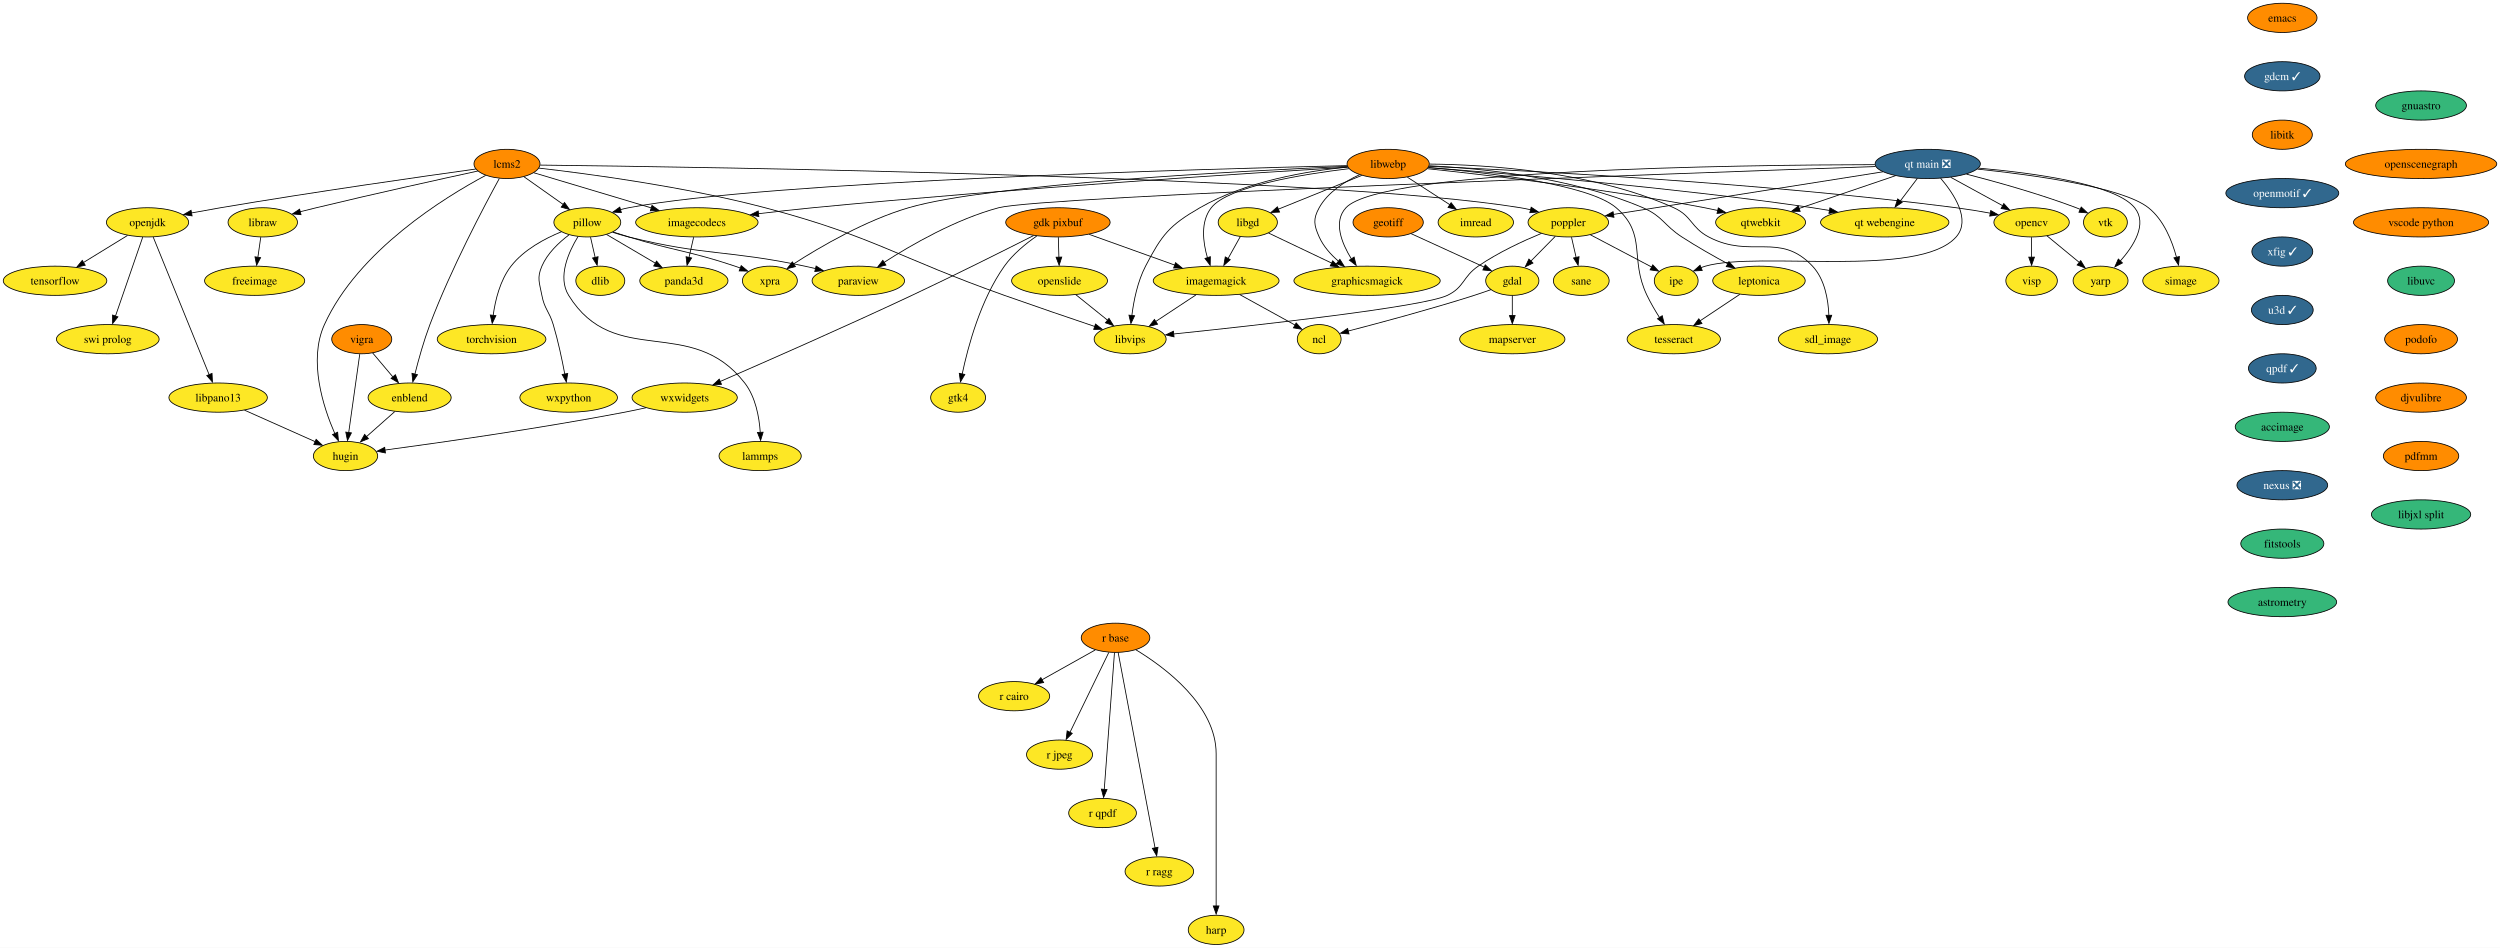
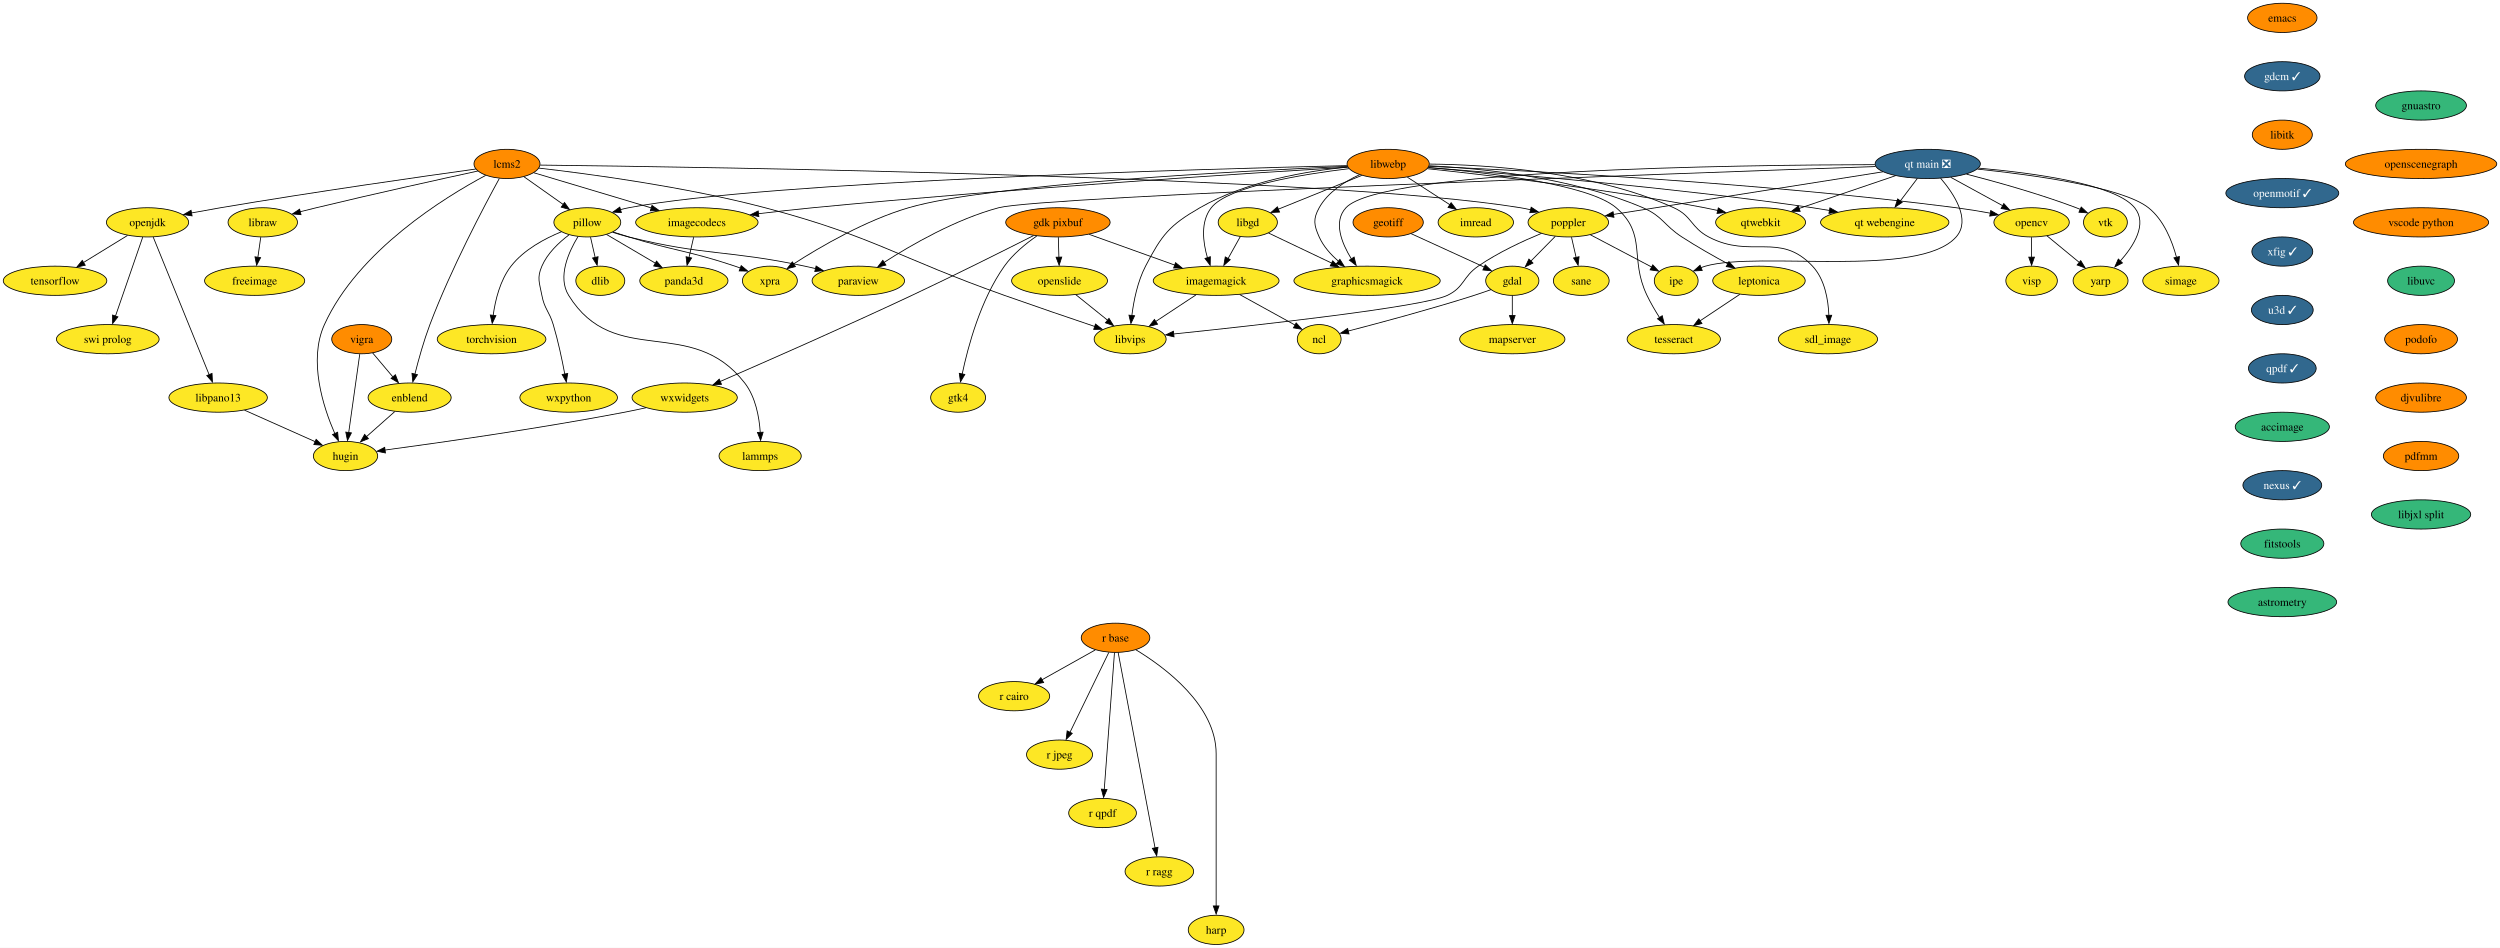
<svg xmlns="http://www.w3.org/2000/svg" xmlns:xlink="http://www.w3.org/1999/xlink" width="3081pt" height="1168pt" viewBox="0.00 0.00 3081.13 1168.00">
  <g id="graph0" class="graph" transform="scale(1 1) rotate(0) translate(4 1164)">
    <polygon fill="white" stroke="none" points="-4,4 -4,-1164 3077.13,-1164 3077.13,4 -4,4" />
    <g id="node1" class="node">
      <g id="a_node1">
        <a xlink:href="https://github.com/conda-forge/dlib-feedstock" xlink:title="dlib">
          <ellipse fill="#fde725" stroke="black" cx="735.84" cy="-818" rx="30.16" ry="18" />
          <text text-anchor="middle" x="735.84" y="-813.33" font-family="Times,serif" font-size="14.00">dlib</text>
        </a>
      </g>
    </g>
    <g id="node2" class="node">
      <g id="a_node2">
        <a xlink:href="https://github.com/conda-forge/emacs-feedstock" xlink:title="emacs">
          <ellipse fill="#ff8c00" stroke="black" cx="2808.84" cy="-1142" rx="42.79" ry="18" />
          <text text-anchor="middle" x="2808.84" y="-1137.33" font-family="Times,serif" font-size="14.00">emacs</text>
        </a>
      </g>
    </g>
    <g id="node3" class="node">
      <g id="a_node3">
        <a xlink:href="https://github.com/conda-forge/gdcm-feedstock/pull/50" xlink:title="gdcm ✓">
          <ellipse fill="#31688e" stroke="black" cx="2808.84" cy="-1070" rx="46.47" ry="18" />
          <text text-anchor="middle" x="2808.84" y="-1065.33" font-family="Times,serif" font-size="14.00" fill="white">gdcm ✓</text>
        </a>
      </g>
    </g>
    <g id="node8" class="node">
      <g id="a_node8">
        <a xlink:href="https://github.com/conda-forge/libitk-feedstock" xlink:title="libitk">
          <ellipse fill="#ff8c00" stroke="black" cx="2808.84" cy="-998" rx="37" ry="18" />
          <text text-anchor="middle" x="2808.84" y="-993.33" font-family="Times,serif" font-size="14.00">libitk</text>
        </a>
      </g>
    </g>
    <g id="node4" class="node">
      <g id="a_node4">
        <a xlink:href="https://github.com/conda-forge/freeimage-feedstock" xlink:title="freeimage">
          <ellipse fill="#fde725" stroke="black" cx="309.84" cy="-818" rx="61.73" ry="18" />
          <text text-anchor="middle" x="309.84" y="-813.33" font-family="Times,serif" font-size="14.00">freeimage</text>
        </a>
      </g>
    </g>
    <g id="node5" class="node">
      <g id="a_node5">
        <a xlink:href="https://github.com/conda-forge/gdal-feedstock" xlink:title="gdal">
          <ellipse fill="#fde725" stroke="black" cx="1859.84" cy="-818" rx="32.79" ry="18" />
          <text text-anchor="middle" x="1859.84" y="-813.33" font-family="Times,serif" font-size="14.00">gdal</text>
        </a>
      </g>
    </g>
    <g id="node6" class="node">
      <g id="a_node6">
        <a xlink:href="https://github.com/conda-forge/ncl-feedstock" xlink:title="ncl">
          <ellipse fill="#fde725" stroke="black" cx="1621.84" cy="-746" rx="27" ry="18" />
          <text text-anchor="middle" x="1621.84" y="-741.33" font-family="Times,serif" font-size="14.00">ncl</text>
        </a>
      </g>
    </g>
    <g id="edge2" class="edge">
      <path fill="none" stroke="black" d="M1833.61,-807.11C1826.87,-804.68 1819.61,-802.16 1812.84,-800 1759.04,-782.84 1695.75,-765.9 1657.22,-755.95" />
      <polygon fill="black" stroke="black" points="1658.6,-752.44 1648.04,-753.34 1656.86,-759.22 1658.6,-752.44" />
    </g>
    <g id="node7" class="node">
      <g id="a_node7">
        <a xlink:href="https://github.com/conda-forge/mapserver-feedstock" xlink:title="mapserver">
          <ellipse fill="#fde725" stroke="black" cx="1859.84" cy="-746" rx="64.89" ry="18" />
          <text text-anchor="middle" x="1859.84" y="-741.33" font-family="Times,serif" font-size="14.00">mapserver</text>
        </a>
      </g>
    </g>
    <g id="edge3" class="edge">
      <path fill="none" stroke="black" d="M1859.84,-799.7C1859.84,-792.24 1859.84,-783.32 1859.84,-774.97" />
      <polygon fill="black" stroke="black" points="1863.34,-775.1 1859.84,-765.1 1856.34,-775.1 1863.34,-775.1" />
    </g>
    <g id="node20" class="node">
      <g id="a_node20">
        <a xlink:href="https://github.com/conda-forge/openmotif-feedstock/pull/15" xlink:title="openmotif ✓">
          <ellipse fill="#31688e" stroke="black" cx="2808.84" cy="-926" rx="69.62" ry="18" />
          <text text-anchor="middle" x="2808.84" y="-921.33" font-family="Times,serif" font-size="14.00" fill="white">openmotif ✓</text>
        </a>
      </g>
    </g>
    <g id="node9" class="node">
      <g id="a_node9">
        <a xlink:href="https://github.com/conda-forge/gdk-pixbuf-feedstock" xlink:title="gdk pixbuf">
          <ellipse fill="#ff8c00" stroke="black" cx="1299.84" cy="-890" rx="64.36" ry="18" />
          <text text-anchor="middle" x="1299.84" y="-885.33" font-family="Times,serif" font-size="14.00">gdk pixbuf</text>
        </a>
      </g>
    </g>
    <g id="node10" class="node">
      <g id="a_node10">
        <a xlink:href="https://github.com/conda-forge/imagemagick-feedstock" xlink:title="imagemagick">
          <ellipse fill="#fde725" stroke="black" cx="1494.84" cy="-818" rx="77.52" ry="18" />
          <text text-anchor="middle" x="1494.84" y="-813.33" font-family="Times,serif" font-size="14.00">imagemagick</text>
        </a>
      </g>
    </g>
    <g id="edge5" class="edge">
      <path fill="none" stroke="black" d="M1338.36,-875.17C1368.64,-864.3 1411.07,-849.07 1444.11,-837.21" />
      <polygon fill="black" stroke="black" points="1444.81,-840.32 1453.04,-833.65 1442.44,-833.73 1444.81,-840.32" />
    </g>
    <g id="node11" class="node">
      <g id="a_node11">
        <a xlink:href="https://github.com/conda-forge/openslide-feedstock" xlink:title="openslide">
          <ellipse fill="#fde725" stroke="black" cx="1301.84" cy="-818" rx="59.1" ry="18" />
          <text text-anchor="middle" x="1301.84" y="-813.33" font-family="Times,serif" font-size="14.00">openslide</text>
        </a>
      </g>
    </g>
    <g id="edge6" class="edge">
      <path fill="none" stroke="black" d="M1300.33,-871.7C1300.54,-864.24 1300.8,-855.32 1301.04,-846.97" />
      <polygon fill="black" stroke="black" points="1304.56,-847.2 1301.35,-837.1 1297.56,-847 1304.56,-847.2" />
    </g>
    <g id="node12" class="node">
      <g id="a_node12">
        <a xlink:href="https://github.com/conda-forge/wxwidgets-feedstock" xlink:title="wxwidgets">
          <ellipse fill="#fde725" stroke="black" cx="839.84" cy="-674" rx="64.89" ry="18" />
          <text text-anchor="middle" x="839.84" y="-669.33" font-family="Times,serif" font-size="14.00">wxwidgets</text>
        </a>
      </g>
    </g>
    <g id="edge7" class="edge">
      <path fill="none" stroke="black" d="M1269.76,-873.68C1234.16,-855.64 1172.99,-825 1119.84,-800 1036.84,-760.97 938.75,-717.87 883.46,-693.84" />
      <polygon fill="black" stroke="black" points="885.21,-690.35 874.65,-689.58 882.43,-696.78 885.21,-690.35" />
    </g>
    <g id="node13" class="node">
      <g id="a_node13">
        <a xlink:href="https://github.com/conda-forge/gtk4-feedstock" xlink:title="gtk4">
          <ellipse fill="#fde725" stroke="black" cx="1176.84" cy="-674" rx="33.85" ry="18" />
          <text text-anchor="middle" x="1176.84" y="-669.33" font-family="Times,serif" font-size="14.00">gtk4</text>
        </a>
      </g>
    </g>
    <g id="edge8" class="edge">
      <path fill="none" stroke="black" d="M1273.7,-873.11C1260.2,-863.76 1244.38,-850.86 1233.84,-836 1204.54,-794.72 1188.97,-736.91 1181.85,-702.96" />
      <polygon fill="black" stroke="black" points="1185.13,-702.55 1179.75,-693.42 1178.27,-703.92 1185.13,-702.55" />
    </g>
    <g id="edge9" class="edge">
      <path fill="none" stroke="black" d="M1523.97,-800.94C1544.36,-789.7 1571.52,-774.73 1592.05,-763.42" />
      <polygon fill="black" stroke="black" points="1593.47,-766.08 1600.54,-758.19 1590.09,-759.95 1593.47,-766.08" />
    </g>
    <g id="node14" class="node">
      <g id="a_node14">
        <a xlink:href="https://github.com/conda-forge/libvips-feedstock" xlink:title="libvips">
          <ellipse fill="#fde725" stroke="black" cx="1388.84" cy="-746" rx="44.37" ry="18" />
          <text text-anchor="middle" x="1388.84" y="-741.33" font-family="Times,serif" font-size="14.00">libvips</text>
        </a>
      </g>
    </g>
    <g id="edge10" class="edge">
      <path fill="none" stroke="black" d="M1469.98,-800.59C1455.15,-790.79 1436.17,-778.26 1420.3,-767.78" />
      <polygon fill="black" stroke="black" points="1422.64,-764.47 1412.36,-761.88 1418.78,-770.31 1422.64,-764.47" />
    </g>
    <g id="edge11" class="edge">
      <path fill="none" stroke="black" d="M1322.01,-800.76C1333.6,-791.45 1348.31,-779.61 1360.98,-769.41" />
      <polygon fill="black" stroke="black" points="1362.77,-771.66 1368.36,-762.67 1358.38,-766.21 1362.77,-771.66" />
    </g>
    <g id="node15" class="node">
      <g id="a_node15">
        <a xlink:href="https://github.com/conda-forge/hugin-feedstock" xlink:title="hugin">
          <ellipse fill="#fde725" stroke="black" cx="421.84" cy="-602" rx="39.63" ry="18" />
          <text text-anchor="middle" x="421.84" y="-597.33" font-family="Times,serif" font-size="14.00">hugin</text>
        </a>
      </g>
    </g>
    <g id="edge12" class="edge">
      <path fill="none" stroke="black" d="M792.17,-661.51C783.44,-659.56 774.38,-657.64 765.84,-656 660.99,-635.91 537.03,-618.31 470.26,-609.33" />
      <polygon fill="black" stroke="black" points="471.03,-605.76 460.66,-607.91 470.11,-612.7 471.03,-605.76" />
    </g>
    <g id="node16" class="node">
      <g id="a_node16">
        <a xlink:href="https://github.com/conda-forge/geotiff-feedstock" xlink:title="geotiff">
          <ellipse fill="#ff8c00" stroke="black" cx="1706.84" cy="-890" rx="43.32" ry="18" />
          <text text-anchor="middle" x="1706.84" y="-885.33" font-family="Times,serif" font-size="14.00">geotiff</text>
        </a>
      </g>
    </g>
    <g id="edge13" class="edge">
      <path fill="none" stroke="black" d="M1735.25,-876C1760.7,-864.36 1798.07,-847.26 1825.24,-834.83" />
      <polygon fill="black" stroke="black" points="1826.47,-837.66 1834.11,-830.31 1823.56,-831.29 1826.47,-837.66" />
    </g>
    <g id="node17" class="node">
      <g id="a_node17">
        <a xlink:href="https://github.com/conda-forge/imread-feedstock" xlink:title="imread">
          <ellipse fill="#fde725" stroke="black" cx="1814.84" cy="-890" rx="46.47" ry="18" />
          <text text-anchor="middle" x="1814.84" y="-885.33" font-family="Times,serif" font-size="14.00">imread</text>
        </a>
      </g>
    </g>
    <g id="node18" class="node">
      <g id="a_node18">
        <a xlink:href="https://github.com/conda-forge/libgd-feedstock" xlink:title="libgd">
          <ellipse fill="#fde725" stroke="black" cx="1533.84" cy="-890" rx="36.48" ry="18" />
          <text text-anchor="middle" x="1533.84" y="-885.33" font-family="Times,serif" font-size="14.00">libgd</text>
        </a>
      </g>
    </g>
    <g id="edge14" class="edge">
      <path fill="none" stroke="black" d="M1524.59,-872.41C1520.09,-864.34 1514.58,-854.43 1509.52,-845.35" />
      <polygon fill="black" stroke="black" points="1512.21,-843.99 1504.28,-836.96 1506.09,-847.4 1512.21,-843.99" />
    </g>
    <g id="node19" class="node">
      <g id="a_node19">
        <a xlink:href="https://github.com/conda-forge/graphicsmagick-feedstock" xlink:title="graphicsmagick">
          <ellipse fill="#fde725" stroke="black" cx="1680.84" cy="-818" rx="90.14" ry="18" />
          <text text-anchor="middle" x="1680.84" y="-813.33" font-family="Times,serif" font-size="14.00">graphicsmagick</text>
        </a>
      </g>
    </g>
    <g id="edge15" class="edge">
      <path fill="none" stroke="black" d="M1559.44,-876.81C1580.86,-866.61 1611.9,-851.83 1637.23,-839.76" />
      <polygon fill="black" stroke="black" points="1638.45,-842.58 1645.98,-835.12 1635.44,-836.26 1638.45,-842.58" />
    </g>
    <g id="node28" class="node">
      <g id="a_node28">
        <a xlink:href="https://github.com/conda-forge/xfig-feedstock/pull/8" xlink:title="xfig ✓">
          <ellipse fill="#31688e" stroke="black" cx="2808.84" cy="-854" rx="37.53" ry="18" />
          <text text-anchor="middle" x="2808.84" y="-849.33" font-family="Times,serif" font-size="14.00" fill="white">xfig ✓</text>
        </a>
      </g>
    </g>
    <g id="node21" class="node">
      <g id="a_node21">
        <a xlink:href="https://github.com/conda-forge/opencv-feedstock" xlink:title="opencv">
          <ellipse fill="#fde725" stroke="black" cx="2499.84" cy="-890" rx="46.47" ry="18" />
          <text text-anchor="middle" x="2499.84" y="-885.33" font-family="Times,serif" font-size="14.00">opencv</text>
        </a>
      </g>
    </g>
    <g id="node22" class="node">
      <g id="a_node22">
        <a xlink:href="https://github.com/conda-forge/yarp-feedstock" xlink:title="yarp">
          <ellipse fill="#fde725" stroke="black" cx="2584.84" cy="-818" rx="33.85" ry="18" />
          <text text-anchor="middle" x="2584.84" y="-813.33" font-family="Times,serif" font-size="14.00">yarp</text>
        </a>
      </g>
    </g>
    <g id="edge17" class="edge">
      <path fill="none" stroke="black" d="M2518.7,-873.46C2530.38,-863.84 2545.56,-851.34 2558.43,-840.75" />
      <polygon fill="black" stroke="black" points="2560.4,-842.83 2565.9,-833.77 2555.95,-837.43 2560.4,-842.83" />
    </g>
    <g id="node23" class="node">
      <g id="a_node23">
        <a xlink:href="https://github.com/conda-forge/visp-feedstock" xlink:title="visp">
          <ellipse fill="#fde725" stroke="black" cx="2499.84" cy="-818" rx="31.74" ry="18" />
          <text text-anchor="middle" x="2499.84" y="-813.33" font-family="Times,serif" font-size="14.00">visp</text>
        </a>
      </g>
    </g>
    <g id="edge18" class="edge">
      <path fill="none" stroke="black" d="M2499.84,-871.7C2499.84,-864.24 2499.84,-855.32 2499.84,-846.97" />
      <polygon fill="black" stroke="black" points="2503.34,-847.1 2499.84,-837.1 2496.34,-847.1 2503.34,-847.1" />
    </g>
    <g id="node24" class="node">
      <g id="a_node24">
        <a xlink:href="https://github.com/conda-forge/openjdk-feedstock" xlink:title="openjdk">
          <ellipse fill="#fde725" stroke="black" cx="177.84" cy="-890" rx="50.68" ry="18" />
          <text text-anchor="middle" x="177.84" y="-885.33" font-family="Times,serif" font-size="14.00">openjdk</text>
        </a>
      </g>
    </g>
    <g id="node25" class="node">
      <g id="a_node25">
        <a xlink:href="https://github.com/conda-forge/tensorflow-feedstock" xlink:title="tensorflow">
          <ellipse fill="#fde725" stroke="black" cx="63.84" cy="-818" rx="63.84" ry="18" />
          <text text-anchor="middle" x="63.84" y="-813.33" font-family="Times,serif" font-size="14.00">tensorflow</text>
        </a>
      </g>
    </g>
    <g id="edge19" class="edge">
      <path fill="none" stroke="black" d="M153.1,-873.81C137.3,-864.11 116.56,-851.38 99.05,-840.63" />
      <polygon fill="black" stroke="black" points="101.06,-837.14 90.71,-834.89 97.4,-843.1 101.06,-837.14" />
    </g>
    <g id="node26" class="node">
      <g id="a_node26">
        <a xlink:href="https://github.com/conda-forge/swi-prolog-feedstock" xlink:title="swi prolog">
          <ellipse fill="#fde725" stroke="black" cx="128.84" cy="-746" rx="63.31" ry="18" />
          <text text-anchor="middle" x="128.84" y="-741.33" font-family="Times,serif" font-size="14.00">swi prolog</text>
        </a>
      </g>
    </g>
    <g id="edge20" class="edge">
      <path fill="none" stroke="black" d="M171.92,-871.87C163.57,-847.67 148.23,-803.21 138.29,-774.39" />
      <polygon fill="black" stroke="black" points="141.34,-773.5 134.77,-765.19 134.72,-775.78 141.34,-773.5" />
    </g>
    <g id="node27" class="node">
      <g id="a_node27">
        <a xlink:href="https://github.com/conda-forge/libpano13-feedstock" xlink:title="libpano13">
          <ellipse fill="#fde725" stroke="black" cx="264.84" cy="-674" rx="60.68" ry="18" />
          <text text-anchor="middle" x="264.84" y="-669.33" font-family="Times,serif" font-size="14.00">libpano13</text>
        </a>
      </g>
    </g>
    <g id="edge21" class="edge">
      <path fill="none" stroke="black" d="M184.81,-871.85C199.86,-834.83 235.49,-747.18 253.7,-702.39" />
      <polygon fill="black" stroke="black" points="257.31,-703.81 257.83,-693.23 250.82,-701.18 257.31,-703.81" />
    </g>
    <g id="edge22" class="edge">
      <path fill="none" stroke="black" d="M297.37,-658.5C322.77,-647.17 358.1,-631.42 384.63,-619.59" />
      <polygon fill="black" stroke="black" points="385.62,-622.54 393.32,-615.27 382.77,-616.14 385.62,-622.54" />
    </g>
    <g id="node47" class="node">
      <g id="a_node47">
        <a xlink:href="https://github.com/conda-forge/u3d-feedstock/pull/25" xlink:title="u3d ✓">
          <ellipse fill="#31688e" stroke="black" cx="2808.84" cy="-782" rx="38.06" ry="18" />
          <text text-anchor="middle" x="2808.84" y="-777.33" font-family="Times,serif" font-size="14.00" fill="white">u3d ✓</text>
        </a>
      </g>
    </g>
    <g id="node29" class="node">
      <g id="a_node29">
        <a xlink:href="https://github.com/conda-forge/paraview-feedstock" xlink:title="paraview">
          <ellipse fill="#fde725" stroke="black" cx="1053.84" cy="-818" rx="57" ry="18" />
          <text text-anchor="middle" x="1053.84" y="-813.33" font-family="Times,serif" font-size="14.00">paraview</text>
        </a>
      </g>
    </g>
    <g id="node30" class="node">
      <g id="a_node30">
        <a xlink:href="https://github.com/conda-forge/pillow-feedstock" xlink:title="pillow">
          <ellipse fill="#fde725" stroke="black" cx="719.84" cy="-890" rx="41.21" ry="18" />
          <text text-anchor="middle" x="719.84" y="-885.33" font-family="Times,serif" font-size="14.00">pillow</text>
        </a>
      </g>
    </g>
    <g id="edge24" class="edge">
      <path fill="none" stroke="black" d="M723.79,-871.7C725.51,-864.15 727.58,-855.12 729.51,-846.68" />
      <polygon fill="black" stroke="black" points="733.11,-847.63 731.93,-837.1 726.29,-846.07 733.11,-847.63" />
    </g>
    <g id="edge25" class="edge">
      <path fill="none" stroke="black" d="M750.89,-877.78C757.43,-875.67 764.31,-873.62 770.84,-872 865.72,-848.47 892.18,-856.21 987.84,-836 992.2,-835.08 996.71,-834.06 1001.22,-832.99" />
      <polygon fill="black" stroke="black" points="1001.83,-836.2 1010.71,-830.44 1000.17,-829.4 1001.83,-836.2" />
    </g>
    <g id="node31" class="node">
      <g id="a_node31">
        <a xlink:href="https://github.com/conda-forge/torchvision-feedstock" xlink:title="torchvision">
          <ellipse fill="#fde725" stroke="black" cx="601.84" cy="-746" rx="66.99" ry="18" />
          <text text-anchor="middle" x="601.84" y="-741.33" font-family="Times,serif" font-size="14.00">torchvision</text>
        </a>
      </g>
    </g>
    <g id="edge26" class="edge">
      <path fill="none" stroke="black" d="M687.99,-878.43C667.39,-870.02 641.58,-856.27 625.84,-836 612.34,-818.63 606.42,-794.25 603.83,-775.4" />
      <polygon fill="black" stroke="black" points="607.2,-775.04 602.61,-765.49 600.24,-775.81 607.2,-775.04" />
    </g>
    <g id="node32" class="node">
      <g id="a_node32">
        <a xlink:href="https://github.com/conda-forge/wxpython-feedstock" xlink:title="wxpython">
          <ellipse fill="#fde725" stroke="black" cx="696.84" cy="-674" rx="60.15" ry="18" />
          <text text-anchor="middle" x="696.84" y="-669.33" font-family="Times,serif" font-size="14.00">wxpython</text>
        </a>
      </g>
    </g>
    <g id="edge27" class="edge">
      <path fill="none" stroke="black" d="M697.2,-874.52C684.83,-865.2 670.66,-851.86 663.84,-836 657.51,-821.3 660.89,-815.73 663.84,-800 667,-783.13 672.92,-780.45 677.84,-764 683.85,-743.88 688.74,-720.67 692.05,-702.99" />
      <polygon fill="black" stroke="black" points="695.66,-703.73 694,-693.27 688.77,-702.48 695.66,-703.73" />
    </g>
    <g id="node33" class="node">
      <g id="a_node33">
        <a xlink:href="https://github.com/conda-forge/lammps-feedstock" xlink:title="lammps">
          <ellipse fill="#fde725" stroke="black" cx="932.84" cy="-602" rx="50.68" ry="18" />
          <text text-anchor="middle" x="932.84" y="-597.33" font-family="Times,serif" font-size="14.00">lammps</text>
        </a>
      </g>
    </g>
    <g id="edge28" class="edge">
      <path fill="none" stroke="black" d="M708.34,-872.42C696.87,-853.63 682.8,-822.66 696.84,-800 753.56,-708.41 847.81,-777.13 913.84,-692 927.23,-674.73 931.69,-650.15 932.97,-631.19" />
      <polygon fill="black" stroke="black" points="936.51,-631.36 933.41,-621.23 929.51,-631.08 936.51,-631.36" />
    </g>
    <g id="node34" class="node">
      <g id="a_node34">
        <a xlink:href="https://github.com/conda-forge/panda3d-feedstock" xlink:title="panda3d">
          <ellipse fill="#fde725" stroke="black" cx="838.84" cy="-818" rx="54.36" ry="18" />
          <text text-anchor="middle" x="838.84" y="-813.33" font-family="Times,serif" font-size="14.00">panda3d</text>
        </a>
      </g>
    </g>
    <g id="edge29" class="edge">
      <path fill="none" stroke="black" d="M743.63,-875C760.81,-864.9 784.28,-851.09 803.62,-839.71" />
      <polygon fill="black" stroke="black" points="805.17,-842.27 812.02,-834.19 801.62,-836.24 805.17,-842.27" />
    </g>
    <g id="node35" class="node">
      <g id="a_node35">
        <a xlink:href="https://github.com/conda-forge/xpra-feedstock" xlink:title="xpra">
          <ellipse fill="#fde725" stroke="black" cx="944.84" cy="-818" rx="33.85" ry="18" />
          <text text-anchor="middle" x="944.84" y="-813.33" font-family="Times,serif" font-size="14.00">xpra</text>
        </a>
      </g>
    </g>
    <g id="edge30" class="edge">
      <path fill="none" stroke="black" d="M751.58,-878.13C757.94,-876.03 764.58,-873.9 770.84,-872 828.61,-854.45 844.56,-855.13 901.84,-836 903.98,-835.28 906.17,-834.52 908.37,-833.73" />
      <polygon fill="black" stroke="black" points="909.49,-836.67 917.62,-829.88 907.03,-830.12 909.49,-836.67" />
    </g>
    <g id="node36" class="node">
      <g id="a_node36">
        <a xlink:href="https://github.com/conda-forge/poppler-feedstock" xlink:title="poppler">
          <ellipse fill="#fde725" stroke="black" cx="1928.84" cy="-890" rx="49.63" ry="18" />
          <text text-anchor="middle" x="1928.84" y="-885.33" font-family="Times,serif" font-size="14.00">poppler</text>
        </a>
      </g>
    </g>
    <g id="edge31" class="edge">
      <path fill="none" stroke="black" d="M1912.83,-872.76C1903.78,-863.59 1892.33,-851.96 1882.38,-841.88" />
      <polygon fill="black" stroke="black" points="1885.32,-839.85 1875.81,-835.19 1880.33,-844.77 1885.32,-839.85" />
    </g>
    <g id="edge32" class="edge">
      <path fill="none" stroke="black" d="M1895.8,-876.44C1872.92,-866.99 1842.3,-852.81 1817.84,-836 1798.66,-822.83 1800.82,-810.05 1779.84,-800 1749.98,-785.71 1542.38,-762.79 1442.41,-752.41" />
      <polygon fill="black" stroke="black" points="1442.94,-748.85 1432.63,-751.3 1442.22,-755.81 1442.94,-748.85" />
    </g>
    <g id="node37" class="node">
      <g id="a_node37">
        <a xlink:href="https://github.com/conda-forge/ipe-feedstock" xlink:title="ipe">
          <ellipse fill="#fde725" stroke="black" cx="2061.84" cy="-818" rx="27" ry="18" />
          <text text-anchor="middle" x="2061.84" y="-813.33" font-family="Times,serif" font-size="14.00">ipe</text>
        </a>
      </g>
    </g>
    <g id="edge33" class="edge">
      <path fill="none" stroke="black" d="M1956.07,-874.67C1978.05,-863.1 2008.94,-846.84 2031.67,-834.88" />
      <polygon fill="black" stroke="black" points="2032.95,-837.63 2040.17,-829.88 2029.69,-831.44 2032.95,-837.63" />
    </g>
    <g id="node38" class="node">
      <g id="a_node38">
        <a xlink:href="https://github.com/conda-forge/sane-feedstock" xlink:title="sane">
          <ellipse fill="#fde725" stroke="black" cx="1944.84" cy="-818" rx="34.37" ry="18" />
          <text text-anchor="middle" x="1944.84" y="-813.33" font-family="Times,serif" font-size="14.00">sane</text>
        </a>
      </g>
    </g>
    <g id="edge34" class="edge">
      <path fill="none" stroke="black" d="M1932.79,-871.7C1934.51,-864.15 1936.58,-855.12 1938.51,-846.68" />
      <polygon fill="black" stroke="black" points="1942.11,-847.63 1940.93,-837.1 1935.29,-846.07 1942.11,-847.63" />
    </g>
    <g id="node39" class="node">
      <g id="a_node39">
        <a xlink:href="https://github.com/conda-forge/r-base-feedstock" xlink:title="r base">
          <ellipse fill="#ff8c00" stroke="black" cx="1370.84" cy="-378" rx="42.26" ry="18" />
          <text text-anchor="middle" x="1370.84" y="-373.32" font-family="Times,serif" font-size="14.00">r base</text>
        </a>
      </g>
    </g>
    <g id="node40" class="node">
      <g id="a_node40">
        <a xlink:href="https://github.com/conda-forge/r-cairo-feedstock" xlink:title="r cairo">
          <ellipse fill="#fde725" stroke="black" cx="1245.84" cy="-306" rx="43.84" ry="18" />
          <text text-anchor="middle" x="1245.84" y="-301.32" font-family="Times,serif" font-size="14.00">r cairo</text>
        </a>
      </g>
    </g>
    <g id="edge35" class="edge">
      <path fill="none" stroke="black" d="M1345.84,-363C1327.02,-352.46 1301,-337.89 1280.22,-326.25" />
      <polygon fill="black" stroke="black" points="1282.22,-322.81 1271.79,-320.97 1278.8,-328.91 1282.22,-322.81" />
    </g>
    <g id="node41" class="node">
      <g id="a_node41">
        <a xlink:href="https://github.com/conda-forge/r-jpeg-feedstock" xlink:title="r jpeg">
          <ellipse fill="#fde725" stroke="black" cx="1301.84" cy="-234" rx="40.69" ry="18" />
          <text text-anchor="middle" x="1301.84" y="-229.32" font-family="Times,serif" font-size="14.00">r jpeg</text>
        </a>
      </g>
    </g>
    <g id="edge36" class="edge">
      <path fill="none" stroke="black" d="M1362.51,-359.87C1350.64,-335.43 1328.72,-290.33 1314.74,-261.55" />
      <polygon fill="black" stroke="black" points="1317.49,-260.21 1309.97,-252.75 1311.2,-263.27 1317.49,-260.21" />
    </g>
    <g id="node42" class="node">
      <g id="a_node42">
        <a xlink:href="https://github.com/conda-forge/r-qpdf-feedstock" xlink:title="r qpdf">
          <ellipse fill="#fde725" stroke="black" cx="1354.84" cy="-162" rx="41.74" ry="18" />
          <text text-anchor="middle" x="1354.84" y="-157.32" font-family="Times,serif" font-size="14.00">r qpdf</text>
        </a>
      </g>
    </g>
    <g id="edge37" class="edge">
      <path fill="none" stroke="black" d="M1369.55,-359.85C1366.8,-322.99 1360.29,-235.92 1356.93,-190.96" />
      <polygon fill="black" stroke="black" points="1360.36,-190.94 1356.12,-181.23 1353.38,-191.47 1360.36,-190.94" />
    </g>
    <g id="node43" class="node">
      <g id="a_node43">
        <a xlink:href="https://github.com/conda-forge/r-ragg-feedstock" xlink:title="r ragg">
          <ellipse fill="#fde725" stroke="black" cx="1424.84" cy="-90" rx="42.26" ry="18" />
          <text text-anchor="middle" x="1424.84" y="-85.33" font-family="Times,serif" font-size="14.00">r ragg</text>
        </a>
      </g>
    </g>
    <g id="edge38" class="edge">
      <path fill="none" stroke="black" d="M1374.05,-359.97C1383.03,-312.39 1408.46,-177.75 1419.55,-119" />
      <polygon fill="black" stroke="black" points="1423.15,-119.78 1421.57,-109.31 1416.27,-118.48 1423.15,-119.78" />
    </g>
    <g id="node44" class="node">
      <g id="a_node44">
        <a xlink:href="https://github.com/conda-forge/harp-feedstock" xlink:title="harp">
          <ellipse fill="#fde725" stroke="black" cx="1494.84" cy="-18" rx="34.37" ry="18" />
          <text text-anchor="middle" x="1494.84" y="-13.32" font-family="Times,serif" font-size="14.00">harp</text>
        </a>
      </g>
    </g>
    <g id="edge39" class="edge">
      <path fill="none" stroke="black" d="M1395.93,-363.2C1432.16,-341.21 1494.84,-294.57 1494.84,-235 1494.84,-235 1494.84,-235 1494.84,-161 1494.84,-121.57 1494.84,-75.97 1494.84,-47.31" />
      <polygon fill="black" stroke="black" points="1498.34,-47.49 1494.84,-37.49 1491.34,-47.49 1498.34,-47.49" />
    </g>
    <g id="node45" class="node">
      <g id="a_node45">
        <a xlink:href="https://github.com/conda-forge/vigra-feedstock" xlink:title="vigra">
          <ellipse fill="#ff8c00" stroke="black" cx="441.84" cy="-746" rx="37" ry="18" />
          <text text-anchor="middle" x="441.84" y="-741.33" font-family="Times,serif" font-size="14.00">vigra</text>
        </a>
      </g>
    </g>
    <g id="edge41" class="edge">
      <path fill="none" stroke="black" d="M439.38,-727.59C435.98,-703.4 429.77,-659.36 425.73,-630.65" />
      <polygon fill="black" stroke="black" points="429.11,-630.52 424.25,-621.11 422.17,-631.5 429.11,-630.52" />
    </g>
    <g id="node46" class="node">
      <g id="a_node46">
        <a xlink:href="https://github.com/conda-forge/enblend-feedstock" xlink:title="enblend">
          <ellipse fill="#fde725" stroke="black" cx="500.84" cy="-674" rx="51.21" ry="18" />
          <text text-anchor="middle" x="500.84" y="-669.33" font-family="Times,serif" font-size="14.00">enblend</text>
        </a>
      </g>
    </g>
    <g id="edge40" class="edge">
      <path fill="none" stroke="black" d="M455.22,-729.12C462.59,-720.38 471.88,-709.35 480.16,-699.54" />
      <polygon fill="black" stroke="black" points="483.32,-702.21 487.09,-692.31 477.97,-697.7 483.32,-702.21" />
    </g>
    <g id="edge42" class="edge">
      <path fill="none" stroke="black" d="M482.51,-656.76C472.02,-647.47 458.7,-635.67 447.22,-625.49" />
      <polygon fill="black" stroke="black" points="450.05,-623.44 440.25,-619.43 445.41,-628.68 450.05,-623.44" />
    </g>
    <g id="node48" class="node">
      <g id="a_node48">
        <a xlink:href="https://github.com/conda-forge/qpdf-feedstock/pull/35" xlink:title="qpdf ✓">
          <ellipse fill="#31688e" stroke="black" cx="2808.84" cy="-710" rx="41.74" ry="18" />
          <text text-anchor="middle" x="2808.84" y="-705.33" font-family="Times,serif" font-size="14.00" fill="white">qpdf ✓</text>
        </a>
      </g>
    </g>
    <g id="node58" class="node">
      <g id="a_node58">
        <a xlink:href="https://github.com/conda-forge/accimage-feedstock" xlink:title="accimage">
          <ellipse fill="#35b779" stroke="black" cx="2808.84" cy="-638" rx="58.05" ry="18" />
          <text text-anchor="middle" x="2808.84" y="-633.33" font-family="Times,serif" font-size="14.00">accimage</text>
        </a>
      </g>
    </g>
    <g id="node49" class="node">
      <g id="a_node49">
        <a xlink:href="https://github.com/conda-forge/vtk-feedstock" xlink:title="vtk">
          <ellipse fill="#fde725" stroke="black" cx="2590.84" cy="-890" rx="27.01" ry="18" />
          <text text-anchor="middle" x="2590.84" y="-885.33" font-family="Times,serif" font-size="14.00">vtk</text>
        </a>
      </g>
    </g>
    <g id="node50" class="node">
      <g id="a_node50">
        <a xlink:href="https://github.com/conda-forge/libwebp-feedstock" xlink:title="libwebp">
          <ellipse fill="#ff8c00" stroke="black" cx="1706.84" cy="-962" rx="50.68" ry="18" />
          <text text-anchor="middle" x="1706.84" y="-957.33" font-family="Times,serif" font-size="14.00">libwebp</text>
        </a>
      </g>
    </g>
    <g id="edge45" class="edge">
      <path fill="none" stroke="black" d="M1658.51,-956.13C1600.83,-949.21 1509.54,-934.34 1488.84,-908 1475.33,-890.82 1478.54,-865.54 1484.13,-846.31" />
      <polygon fill="black" stroke="black" points="1487.7,-847.66 1487.5,-837.07 1481.05,-845.48 1487.7,-847.66" />
    </g>
    <g id="edge46" class="edge">
      <path fill="none" stroke="black" d="M1657.13,-958.12C1607.94,-953.39 1531.93,-940.91 1474.84,-908 1436.97,-886.17 1428.02,-874.77 1407.84,-836 1397.98,-817.06 1393.23,-793.3 1390.95,-775.1" />
      <polygon fill="black" stroke="black" points="1394.34,-774.89 1389.8,-765.32 1387.38,-775.63 1394.34,-774.89" />
    </g>
    <g id="edge47" class="edge">
      <path fill="none" stroke="black" d="M1730.54,-945.64C1745.94,-935.65 1766.2,-922.52 1783.01,-911.63" />
      <polygon fill="black" stroke="black" points="1784.44,-914.22 1790.93,-905.85 1780.63,-908.35 1784.44,-914.22" />
    </g>
    <g id="edge48" class="edge">
      <path fill="none" stroke="black" d="M1674.3,-947.83C1645.01,-935.98 1601.99,-918.58 1571.29,-906.15" />
      <polygon fill="black" stroke="black" points="1572.97,-902.65 1562.38,-902.15 1570.34,-909.14 1572.97,-902.65" />
    </g>
    <g id="edge49" class="edge">
      <path fill="none" stroke="black" d="M1671.56,-948.7C1653.22,-940.3 1632.47,-927.16 1621.84,-908 1614.07,-894.01 1615.32,-886.61 1621.84,-872 1627,-860.43 1636.07,-850.32 1645.58,-842.13" />
      <polygon fill="black" stroke="black" points="1647.34,-844.41 1652.96,-835.43 1642.97,-838.94 1647.34,-844.41" />
    </g>
    <g id="edge50" class="edge">
      <path fill="none" stroke="black" d="M1757.1,-959.01C1872.37,-954.06 2164.48,-939.24 2406.84,-908 2420.58,-906.23 2435.37,-903.78 2449.03,-901.29" />
      <polygon fill="black" stroke="black" points="2449.51,-904.57 2458.7,-899.29 2448.22,-897.69 2449.51,-904.57" />
    </g>
    <g id="edge51" class="edge">
      <path fill="none" stroke="black" d="M1656.02,-959.9C1486.71,-955.94 942.78,-940.92 770.84,-908 767.44,-907.35 763.97,-906.53 760.5,-905.61" />
      <polygon fill="black" stroke="black" points="761.81,-902.05 751.23,-902.59 759.84,-908.77 761.81,-902.05" />
    </g>
    <g id="edge52" class="edge">
      <path fill="none" stroke="black" d="M1656.53,-959C1532.87,-953.68 1216.81,-937.55 1115.84,-908 1062.77,-892.47 1006.99,-859.93 974.09,-838.79" />
      <polygon fill="black" stroke="black" points="976.33,-835.42 966.04,-832.89 972.51,-841.28 976.33,-835.42" />
    </g>
    <g id="node51" class="node">
      <g id="a_node51">
        <a xlink:href="https://github.com/conda-forge/qtwebkit-feedstock" xlink:title="qtwebkit">
          <ellipse fill="#fde725" stroke="black" cx="2165.84" cy="-890" rx="55.42" ry="18" />
          <text text-anchor="middle" x="2165.84" y="-885.33" font-family="Times,serif" font-size="14.00">qtwebkit</text>
        </a>
      </g>
    </g>
    <g id="edge53" class="edge">
      <path fill="none" stroke="black" d="M1755.13,-956.11C1829.09,-948.25 1974.67,-931.28 2096.84,-908 2102.15,-906.99 2107.67,-905.82 2113.17,-904.59" />
      <polygon fill="black" stroke="black" points="2113.72,-907.82 2122.66,-902.14 2112.13,-901 2113.72,-907.82" />
    </g>
    <g id="node52" class="node">
      <g id="a_node52">
        <a xlink:href="https://github.com/conda-forge/leptonica-feedstock" xlink:title="leptonica">
          <ellipse fill="#fde725" stroke="black" cx="2163.84" cy="-818" rx="57" ry="18" />
          <text text-anchor="middle" x="2163.84" y="-813.33" font-family="Times,serif" font-size="14.00">leptonica</text>
        </a>
      </g>
    </g>
    <g id="edge54" class="edge">
      <path fill="none" stroke="black" d="M1757.57,-959.75C1821.42,-956.57 1933.32,-945.55 2020.84,-908 2045.34,-897.48 2046.47,-886.53 2068.84,-872 2087.01,-860.19 2107.98,-848.32 2125.58,-838.82" />
      <polygon fill="black" stroke="black" points="2126.81,-841.59 2133.98,-833.79 2123.51,-835.42 2126.81,-841.59" />
    </g>
    <g id="node53" class="node">
      <g id="a_node53">
        <a xlink:href="https://github.com/conda-forge/tesseract-feedstock" xlink:title="tesseract">
          <ellipse fill="#fde725" stroke="black" cx="2058.84" cy="-746" rx="57.52" ry="18" />
          <text text-anchor="middle" x="2058.84" y="-741.33" font-family="Times,serif" font-size="14.00">tesseract</text>
        </a>
      </g>
    </g>
    <g id="edge55" class="edge">
      <path fill="none" stroke="black" d="M1756.28,-957.55C1827.39,-951.64 1953.75,-937.27 1987.84,-908 2026.44,-874.85 2003.81,-845.87 2025.84,-800 2030.27,-790.77 2035.92,-781.14 2041.29,-772.65" />
      <polygon fill="black" stroke="black" points="2044.63,-774.94 2047.15,-764.65 2038.76,-771.12 2044.63,-774.94" />
    </g>
    <g id="node54" class="node">
      <g id="a_node54">
        <a xlink:href="https://github.com/conda-forge/sdl_image-feedstock" xlink:title="sdl_image">
          <ellipse fill="#fde725" stroke="black" cx="2248.84" cy="-746" rx="61.2" ry="18" />
          <text text-anchor="middle" x="2248.84" y="-741.33" font-family="Times,serif" font-size="14.00">sdl_image</text>
        </a>
      </g>
    </g>
    <g id="edge56" class="edge">
      <path fill="none" stroke="black" d="M1757.92,-961.81C1828.64,-961.09 1958.96,-952.99 2058.84,-908 2081.56,-897.76 2079.79,-883.63 2101.84,-872 2154.1,-844.42 2189.4,-879.1 2229.84,-836 2244.95,-819.89 2249.22,-794.84 2249.99,-775.41" />
      <polygon fill="black" stroke="black" points="2253.49,-775.49 2250.08,-765.46 2246.49,-775.43 2253.49,-775.49" />
    </g>
    <g id="node55" class="node">
      <g id="a_node55">
        <a xlink:href="https://github.com/conda-forge/imagecodecs-feedstock" xlink:title="imagecodecs">
          <ellipse fill="#fde725" stroke="black" cx="854.84" cy="-890" rx="75.41" ry="18" />
          <text text-anchor="middle" x="854.84" y="-885.33" font-family="Times,serif" font-size="14.00">imagecodecs</text>
        </a>
      </g>
    </g>
    <g id="edge57" class="edge">
      <path fill="none" stroke="black" d="M1656.92,-958.02C1541.02,-950.94 1244.78,-931.9 997.84,-908 976.01,-905.89 952.37,-903.23 930.7,-900.64" />
      <polygon fill="black" stroke="black" points="931.25,-897.07 920.91,-899.34 930.42,-904.02 931.25,-897.07" />
    </g>
    <g id="node56" class="node">
      <g id="a_node56">
        <a xlink:href="https://github.com/conda-forge/qt-webengine-feedstock" xlink:title="qt webengine">
          <ellipse fill="#fde725" stroke="black" cx="2318.84" cy="-890" rx="79.09" ry="18" />
          <text text-anchor="middle" x="2318.84" y="-885.33" font-family="Times,serif" font-size="14.00">qt webengine</text>
        </a>
      </g>
    </g>
    <g id="edge58" class="edge">
      <path fill="none" stroke="black" d="M1756.41,-957.43C1849.49,-950.42 2056.67,-933.26 2229.84,-908 2236.74,-906.99 2243.92,-905.82 2251.08,-904.58" />
      <polygon fill="black" stroke="black" points="2251.28,-907.92 2260.51,-902.72 2250.05,-901.03 2251.28,-907.92" />
    </g>
    <g id="edge59" class="edge">
      <path fill="none" stroke="black" d="M2140.27,-801.29C2125.82,-791.65 2107.1,-779.18 2091.26,-768.62" />
      <polygon fill="black" stroke="black" points="2093.58,-765.29 2083.32,-762.66 2089.7,-771.12 2093.58,-765.29" />
    </g>
    <g id="edge60" class="edge">
      <path fill="none" stroke="black" d="M850.88,-871.7C849.16,-864.15 847.09,-855.12 845.16,-846.68" />
      <polygon fill="black" stroke="black" points="848.39,-846.07 842.74,-837.1 841.56,-847.63 848.39,-846.07" />
    </g>
    <g id="node57" class="node">
      <g id="a_node57">
        <a xlink:href="https://github.com/conda-forge/simage-feedstock" xlink:title="simage">
          <ellipse fill="#fde725" stroke="black" cx="2683.84" cy="-818" rx="47" ry="18" />
          <text text-anchor="middle" x="2683.84" y="-813.33" font-family="Times,serif" font-size="14.00">simage</text>
        </a>
      </g>
    </g>
    <g id="node59" class="node">
      <g id="a_node59">
-         <a xlink:href="https://github.com/conda-forge/nexus-feedstock/pull/15" xlink:title="nexus ❎">
-           <ellipse fill="#31688e" stroke="black" cx="2808.84" cy="-566" rx="55.94" ry="18" />
-           <text text-anchor="middle" x="2808.84" y="-561.33" font-family="Times,serif" font-size="14.00" fill="white">nexus ❎</text>
+         <a xlink:href="https://github.com/conda-forge/nexus-feedstock/pull/15" xlink:title="nexus ✓">
+           <ellipse fill="#31688e" stroke="black" cx="2808.84" cy="-566" rx="48.58" ry="18" />
+           <text text-anchor="middle" x="2808.84" y="-561.33" font-family="Times,serif" font-size="14.00" fill="white">nexus ✓</text>
        </a>
      </g>
    </g>
    <g id="node60" class="node">
      <g id="a_node60">
        <a xlink:href="https://github.com/conda-forge/fitstools-feedstock" xlink:title="fitstools">
          <ellipse fill="#35b779" stroke="black" cx="2808.84" cy="-494" rx="51.21" ry="18" />
          <text text-anchor="middle" x="2808.84" y="-489.32" font-family="Times,serif" font-size="14.00">fitstools</text>
        </a>
      </g>
    </g>
    <g id="node61" class="node">
      <g id="a_node61">
        <a xlink:href="https://github.com/conda-forge/astrometry-feedstock" xlink:title="astrometry">
          <ellipse fill="#35b779" stroke="black" cx="2808.84" cy="-422" rx="66.99" ry="18" />
          <text text-anchor="middle" x="2808.84" y="-417.32" font-family="Times,serif" font-size="14.00">astrometry</text>
        </a>
      </g>
    </g>
    <g id="node62" class="node">
      <g id="a_node62">
        <a xlink:href="https://github.com/conda-forge/lcms2-feedstock" xlink:title="lcms2">
          <ellipse fill="#ff8c00" stroke="black" cx="620.84" cy="-962" rx="40.69" ry="18" />
          <text text-anchor="middle" x="620.84" y="-957.33" font-family="Times,serif" font-size="14.00">lcms2</text>
        </a>
      </g>
    </g>
    <g id="edge65" class="edge">
      <path fill="none" stroke="black" d="M660,-956.85C720.51,-949.9 840.07,-934.07 938.84,-908 1073.83,-872.37 1102.22,-846.59 1233.84,-800 1271.41,-786.7 1314.3,-772.08 1345.43,-761.57" />
      <polygon fill="black" stroke="black" points="1346.15,-764.68 1354.5,-758.17 1343.91,-758.05 1346.15,-764.68" />
    </g>
    <g id="edge70" class="edge">
      <path fill="none" stroke="black" d="M594.57,-947.87C544.65,-921.22 437.33,-855.49 395.84,-764 375.78,-719.79 394.25,-662.59 408.64,-629.62" />
      <polygon fill="black" stroke="black" points="412.14,-631.37 413.11,-620.82 405.78,-628.46 412.14,-631.37" />
    </g>
    <g id="edge66" class="edge">
      <path fill="none" stroke="black" d="M582.37,-955.71C517.42,-946.67 381.94,-927.34 267.84,-908 256.19,-906.03 243.73,-903.77 231.9,-901.56" />
      <polygon fill="black" stroke="black" points="232.74,-897.96 222.26,-899.55 231.44,-904.84 232.74,-897.96" />
    </g>
    <g id="edge67" class="edge">
      <path fill="none" stroke="black" d="M641.83,-946.15C655.87,-936.22 674.56,-923.01 690.13,-912.01" />
      <polygon fill="black" stroke="black" points="691.73,-914.45 697.87,-905.82 687.68,-908.74 691.73,-914.45" />
    </g>
    <g id="edge68" class="edge">
      <path fill="none" stroke="black" d="M661.68,-960.57C849.25,-958.41 1629.25,-947.19 1869.84,-908 1873.98,-907.33 1878.24,-906.46 1882.49,-905.47" />
      <polygon fill="black" stroke="black" points="1883.12,-908.67 1891.95,-902.81 1881.4,-901.88 1883.12,-908.67" />
    </g>
    <g id="edge69" class="edge">
      <path fill="none" stroke="black" d="M611.4,-944.06C593.01,-910.51 551.89,-832.9 525.84,-764 518.25,-743.96 511.78,-720.61 507.32,-702.86" />
      <polygon fill="black" stroke="black" points="510.53,-702.23 504.75,-693.35 503.73,-703.9 510.53,-702.23" />
    </g>
    <g id="edge71" class="edge">
      <path fill="none" stroke="black" d="M653.87,-951.12C691.42,-939.88 753.37,-921.35 798.58,-907.83" />
      <polygon fill="black" stroke="black" points="799.53,-910.9 808.11,-904.68 797.52,-904.19 799.53,-910.9" />
    </g>
    <g id="node63" class="node">
      <g id="a_node63">
        <a xlink:href="https://github.com/conda-forge/libraw-feedstock" xlink:title="libraw">
          <ellipse fill="#fde725" stroke="black" cx="319.84" cy="-890" rx="42.79" ry="18" />
          <text text-anchor="middle" x="319.84" y="-885.33" font-family="Times,serif" font-size="14.00">libraw</text>
        </a>
      </g>
    </g>
    <g id="edge72" class="edge">
      <path fill="none" stroke="black" d="M584.92,-953.26C538.76,-943.22 456.17,-924.98 385.84,-908 379.34,-906.43 372.51,-904.73 365.79,-903.03" />
      <polygon fill="black" stroke="black" points="366.96,-899.46 356.41,-900.37 365.23,-906.24 366.96,-899.46" />
    </g>
    <g id="edge73" class="edge">
      <path fill="none" stroke="black" d="M317.36,-871.7C316.3,-864.24 315.02,-855.32 313.83,-846.97" />
      <polygon fill="black" stroke="black" points="317.16,-846.51 312.28,-837.1 310.23,-847.5 317.16,-846.51" />
    </g>
    <g id="node64" class="node">
      <g id="a_node64">
        <a xlink:href="https://github.com/conda-forge/gnuastro-feedstock" xlink:title="gnuastro">
          <ellipse fill="#35b779" stroke="black" cx="2979.84" cy="-1034" rx="55.94" ry="18" />
          <text text-anchor="middle" x="2979.84" y="-1029.33" font-family="Times,serif" font-size="14.00">gnuastro</text>
        </a>
      </g>
    </g>
    <g id="node65" class="node">
      <g id="a_node65">
        <a xlink:href="https://github.com/conda-forge/openscenegraph-feedstock" xlink:title="openscenegraph">
          <ellipse fill="#ff8c00" stroke="black" cx="2979.84" cy="-962" rx="93.3" ry="18" />
          <text text-anchor="middle" x="2979.84" y="-957.33" font-family="Times,serif" font-size="14.00">openscenegraph</text>
        </a>
      </g>
    </g>
    <g id="node66" class="node">
      <g id="a_node66">
        <a xlink:href="https://github.com/conda-forge/vscode-python-feedstock" xlink:title="vscode python">
          <ellipse fill="#ff8c00" stroke="black" cx="2979.84" cy="-890" rx="83.3" ry="18" />
          <text text-anchor="middle" x="2979.84" y="-885.33" font-family="Times,serif" font-size="14.00">vscode python</text>
        </a>
      </g>
    </g>
    <g id="node67" class="node">
      <g id="a_node67">
        <a xlink:href="https://github.com/conda-forge/libuvc-feedstock" xlink:title="libuvc">
          <ellipse fill="#35b779" stroke="black" cx="2979.84" cy="-818" rx="41.21" ry="18" />
          <text text-anchor="middle" x="2979.84" y="-813.33" font-family="Times,serif" font-size="14.00">libuvc</text>
        </a>
      </g>
    </g>
    <g id="node68" class="node">
      <g id="a_node68">
        <a xlink:href="https://github.com/conda-forge/podofo-feedstock" xlink:title="podofo">
          <ellipse fill="#ff8c00" stroke="black" cx="2979.84" cy="-746" rx="44.9" ry="18" />
          <text text-anchor="middle" x="2979.84" y="-741.33" font-family="Times,serif" font-size="14.00">podofo</text>
        </a>
      </g>
    </g>
    <g id="node69" class="node">
      <g id="a_node69">
        <a xlink:href="https://github.com/conda-forge/djvulibre-feedstock" xlink:title="djvulibre">
          <ellipse fill="#ff8c00" stroke="black" cx="2979.84" cy="-674" rx="55.94" ry="18" />
          <text text-anchor="middle" x="2979.84" y="-669.33" font-family="Times,serif" font-size="14.00">djvulibre</text>
        </a>
      </g>
    </g>
    <g id="node70" class="node">
      <g id="a_node70">
        <a xlink:href="https://github.com/conda-forge/pdfmm-feedstock" xlink:title="pdfmm">
          <ellipse fill="#ff8c00" stroke="black" cx="2979.84" cy="-602" rx="46.47" ry="18" />
          <text text-anchor="middle" x="2979.84" y="-597.33" font-family="Times,serif" font-size="14.00">pdfmm</text>
        </a>
      </g>
    </g>
    <g id="node72" class="node">
      <g id="a_node72">
        <a xlink:href="https://github.com/conda-forge/libjxl-split-feedstock" xlink:title="libjxl split">
          <ellipse fill="#35b779" stroke="black" cx="2979.84" cy="-530" rx="61.2" ry="18" />
          <text text-anchor="middle" x="2979.84" y="-525.33" font-family="Times,serif" font-size="14.00">libjxl split</text>
        </a>
      </g>
    </g>
    <g id="node71" class="node">
      <g id="a_node71">
        <a xlink:href="https://github.com/conda-forge/qt-main-feedstock/pull/195" xlink:title="qt main ❎">
          <ellipse fill="#31688e" stroke="black" cx="2371.84" cy="-962" rx="64.89" ry="18" />
          <text text-anchor="middle" x="2371.84" y="-957.33" font-family="Times,serif" font-size="14.00" fill="white">qt main ❎</text>
        </a>
      </g>
    </g>
    <g id="edge80" class="edge">
      <path fill="none" stroke="black" d="M2306.7,-961.12C2138.32,-960.74 1698.69,-955.21 1654.84,-908 1638.92,-890.87 1649.44,-864.53 1661.51,-844.95" />
      <polygon fill="black" stroke="black" points="1664.86,-847.22 1667.45,-836.94 1659.02,-843.36 1664.86,-847.22" />
    </g>
    <g id="edge81" class="edge">
      <path fill="none" stroke="black" d="M2400.24,-945.46C2419.1,-935.15 2444.01,-921.53 2464.2,-910.49" />
      <polygon fill="black" stroke="black" points="2465.59,-913.17 2472.69,-905.3 2462.23,-907.03 2465.59,-913.17" />
    </g>
    <g id="edge82" class="edge">
      <path fill="none" stroke="black" d="M2434.53,-956.83C2502.06,-950.88 2603.04,-937.24 2626.84,-908 2642.99,-888.14 2625.85,-861.04 2608.85,-841.98" />
      <polygon fill="black" stroke="black" points="2611.83,-839.97 2602.42,-835.1 2606.73,-844.77 2611.83,-839.97" />
    </g>
    <g id="edge83" class="edge">
      <path fill="none" stroke="black" d="M2307.51,-958.78C2073.61,-950.62 1279.26,-921.99 1226.84,-908 1174.04,-893.91 1118.88,-862.09 1085.43,-840.57" />
      <polygon fill="black" stroke="black" points="1087.88,-837.33 1077.59,-834.79 1084.05,-843.19 1087.88,-837.33" />
    </g>
    <g id="edge84" class="edge">
      <path fill="none" stroke="black" d="M2316.62,-952.28C2231.63,-938.85 2069.66,-913.25 1984.44,-899.79" />
      <polygon fill="black" stroke="black" points="1985.11,-896.19 1974.68,-898.09 1984.01,-903.1 1985.11,-896.19" />
    </g>
    <g id="edge85" class="edge">
      <path fill="none" stroke="black" d="M2387.68,-944.41C2404.26,-925.03 2425.49,-892.96 2406.84,-872 2360.87,-820.37 2164.3,-855.01 2097.84,-836 2096.05,-835.49 2094.25,-834.9 2092.45,-834.25" />
      <polygon fill="black" stroke="black" points="2093.91,-830.66 2083.33,-830.08 2091.24,-837.13 2093.91,-830.66" />
    </g>
    <g id="edge86" class="edge">
      <path fill="none" stroke="black" d="M2419.53,-949.42C2456.86,-939.82 2509.82,-925.02 2554.84,-908 2556.52,-907.36 2558.24,-906.68 2559.97,-905.96" />
      <polygon fill="black" stroke="black" points="2561.02,-908.88 2568.76,-901.64 2558.2,-902.48 2561.02,-908.88" />
    </g>
    <g id="edge87" class="edge">
      <path fill="none" stroke="black" d="M2332.12,-947.5C2298.17,-935.97 2249.25,-919.35 2213.26,-907.12" />
      <polygon fill="black" stroke="black" points="2214.6,-903.53 2204.01,-903.63 2212.35,-910.16 2214.6,-903.53" />
    </g>
    <g id="edge88" class="edge">
      <path fill="none" stroke="black" d="M2359.01,-944.05C2352.76,-935.8 2345.11,-925.7 2338.17,-916.54" />
      <polygon fill="black" stroke="black" points="2340.37,-914.65 2331.55,-908.79 2334.79,-918.87 2340.37,-914.65" />
    </g>
    <g id="edge89" class="edge">
      <path fill="none" stroke="black" d="M2433.07,-955.61C2503,-948.35 2611.89,-933.33 2643.84,-908 2662.79,-892.97 2673.04,-867.02 2678.4,-847.01" />
      <polygon fill="black" stroke="black" points="2682.04,-847.87 2680.97,-837.33 2675.23,-846.23 2682.04,-847.87" />
    </g>
  </g>
</svg>
